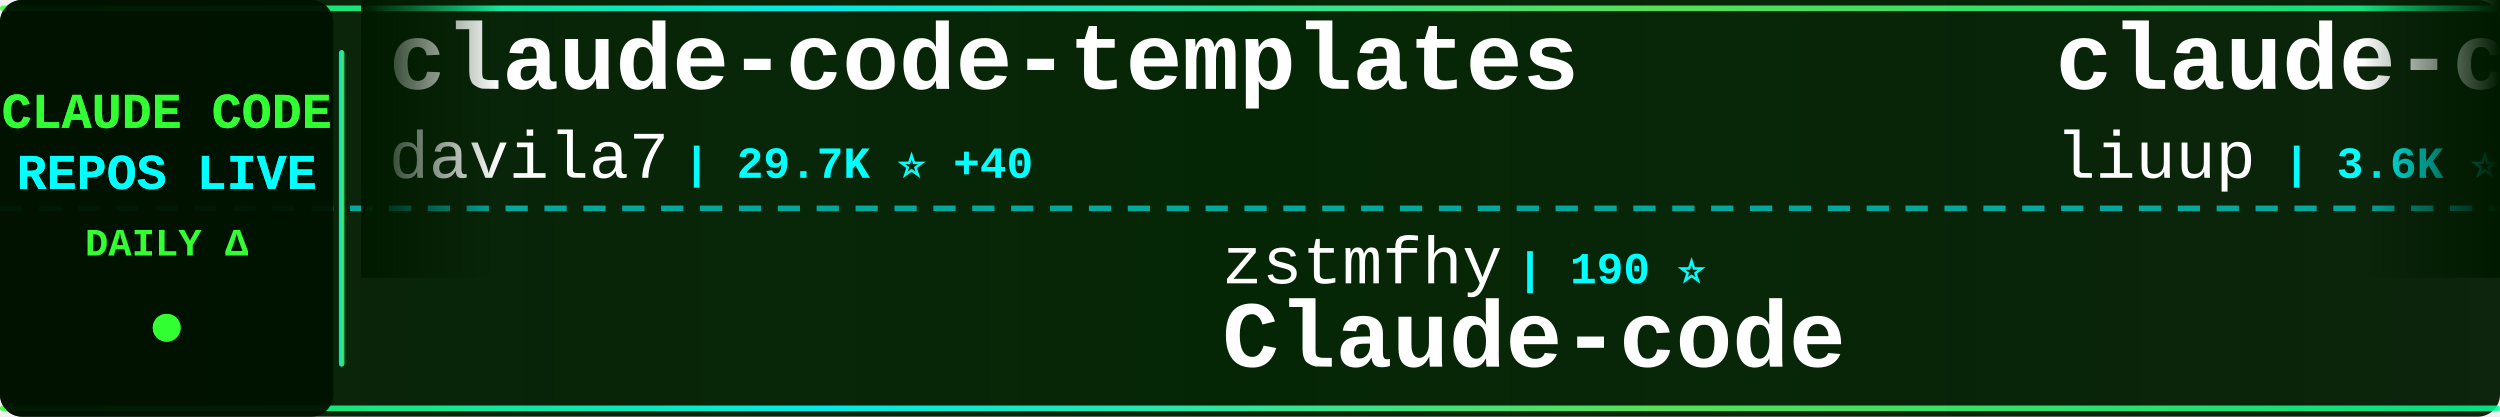
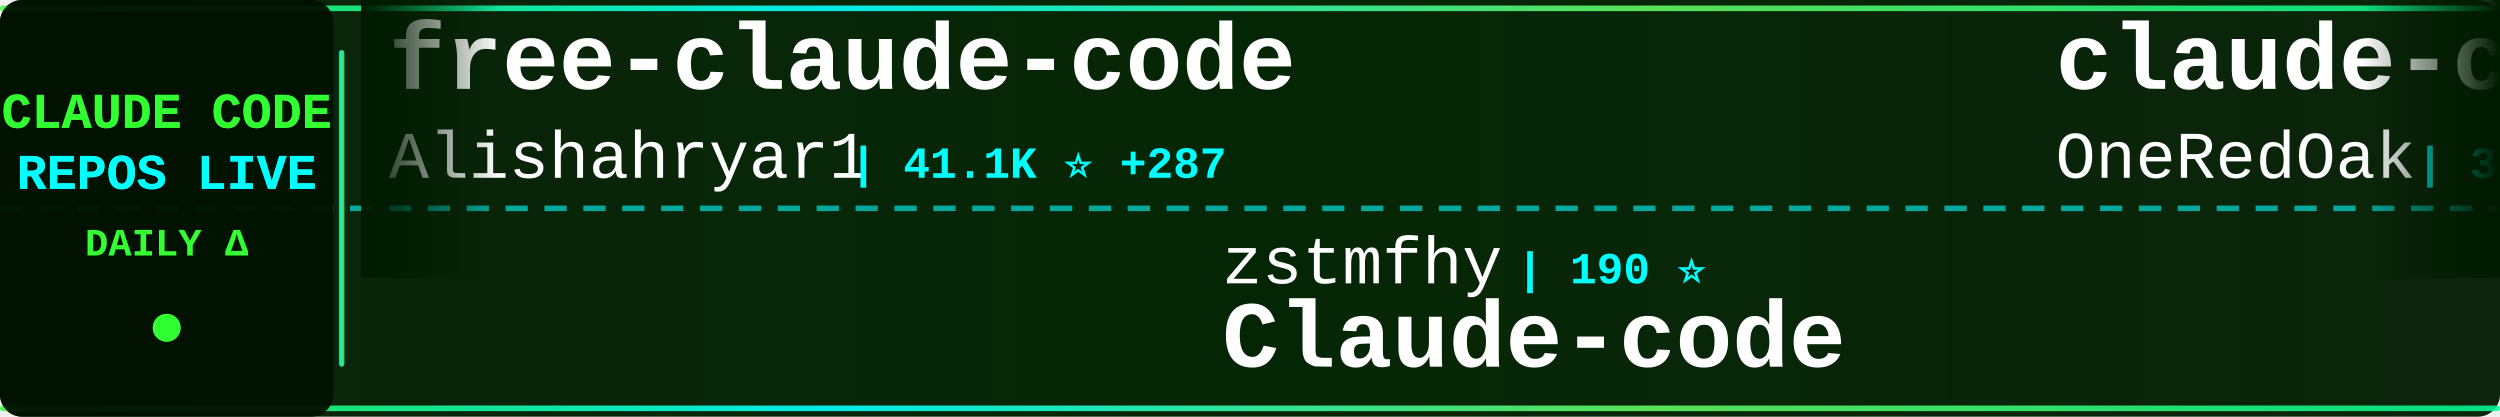
<svg xmlns="http://www.w3.org/2000/svg" width="900" height="150">
  <defs>
    <linearGradient id="tickerBg" x1="0%" y1="0%" x2="100%" y2="0%">
      <stop offset="0%" style="stop-color:#001a00;stop-opacity:0.95" />
      <stop offset="50%" style="stop-color:#002200;stop-opacity:0.98" />
      <stop offset="100%" style="stop-color:#001a00;stop-opacity:0.95" />
    </linearGradient>
    <linearGradient id="borderGrad" x1="0%" y1="0%" x2="100%" y2="0%">
      <stop offset="0%" style="stop-color:#33ff33;stop-opacity:0.85">
        <animate attributeName="stop-opacity" values="0.85;1;0.85" dur="2s" repeatCount="indefinite" />
      </stop>
      <stop offset="33%" style="stop-color:#00ffff;stop-opacity:0.9">
        <animate attributeName="stop-opacity" values="0.9;1;0.9" dur="2.2s" repeatCount="indefinite" />
      </stop>
      <stop offset="66%" style="stop-color:#66ff66;stop-opacity:0.85">
        <animate attributeName="stop-opacity" values="0.85;1;0.85" dur="1.8s" repeatCount="indefinite" />
      </stop>
      <stop offset="100%" style="stop-color:#00ff99;stop-opacity:0.85">
        <animate attributeName="stop-opacity" values="0.85;1;0.85" dur="2s" repeatCount="indefinite" />
      </stop>
    </linearGradient>
    <filter id="textGlow">
      <feGaussianBlur stdDeviation="0.1" result="coloredBlur" />
      <feMerge>
        <feMergeNode in="coloredBlur" />
        <feMergeNode in="SourceGraphic" />
      </feMerge>
    </filter>
    <filter id="metricGlow">
      <feGaussianBlur stdDeviation="0.2" result="coloredBlur" />
      <feMerge>
        <feMergeNode in="coloredBlur" />
        <feMergeNode in="SourceGraphic" />
      </feMerge>
    </filter>
    <linearGradient id="leftFade" x1="0%" y1="0%" x2="100%" y2="0%">
      <stop offset="0%" style="stop-color:#001a00;stop-opacity:1" />
      <stop offset="100%" style="stop-color:#001a00;stop-opacity:0" />
    </linearGradient>
    <linearGradient id="rightFade" x1="0%" y1="0%" x2="100%" y2="0%">
      <stop offset="0%" style="stop-color:#001a00;stop-opacity:0" />
      <stop offset="100%" style="stop-color:#001a00;stop-opacity:1" />
    </linearGradient>
  </defs>
  <rect width="900" height="150" fill="url(#tickerBg)" rx="8" />
  <rect x="0" y="2" width="900" height="2" fill="url(#borderGrad)" rx="1" />
  <rect x="0" y="146" width="900" height="2" fill="url(#borderGrad)" rx="1" />
  <line x1="0" y1="75" x2="900" y2="75" stroke="#00ffff" stroke-width="2" stroke-dasharray="8 6" opacity="0.6" />
  <rect x="0" y="0" width="120" height="150" fill="#001100" opacity="0.95" rx="8" />
  <text x="60" y="46" font-family="'Courier New', monospace" font-size="18" font-weight="bold" fill="#33ff33" text-anchor="middle" filter="url(#textGlow)">
    CLAUDE CODE
  </text>
  <text x="60" y="68" font-family="'Courier New', monospace" font-size="18" font-weight="bold" fill="#00ffff" text-anchor="middle" filter="url(#textGlow)">
    REPOS LIVE
  </text>
  <text x="60" y="92" font-family="'Courier New', monospace" font-size="14" font-weight="bold" fill="#33ff33" text-anchor="middle">
    DAILY Δ
  </text>
  <circle cx="60" cy="118" r="5" fill="#33ff33" filter="url(#metricGlow)">
    <animate attributeName="r" values="4;6;4" dur="1.5s" repeatCount="indefinite" />
    <animate attributeName="opacity" values="0.6;1;0.6" dur="1.5s" repeatCount="indefinite" />
  </circle>
  <rect x="122" y="18" width="2" height="114" fill="url(#borderGrad)" rx="1" />
  <clipPath id="tickerClip">
    <rect x="130" y="0" width="770" height="150" />
  </clipPath>
  <g clip-path="url(#tickerClip)">
    <g id="tickerItems">
      <animateTransform attributeName="transform" attributeType="XML" type="translate" from="0 0" to="-3000 0" dur="54s" repeatCount="indefinite" />
      <g transform="translate(0, 0)">
-         <text x="140" y="32" font-family="'Courier New', monospace" font-size="34" font-weight="bold" fill="#ffffff">claude-code-templates</text>
-         <text x="140" y="64" font-family="'Courier New', monospace" font-size="24" font-weight="normal" fill="#ffffff" opacity="1.0">davila7</text>
-         <text x="246" y="64" font-family="'Courier New', monospace" font-size="16" font-weight="bold" fill="#00ffff"> | 29.7K ⭐ +40</text>
+         <text x="140" y="32" font-family="'Courier New', monospace" font-size="34" font-weight="bold" fill="#ffffff">free-claude-code</text>
+         <text x="140" y="64" font-family="'Courier New', monospace" font-size="24" font-weight="normal" fill="#ffffff" opacity="1.0">Alishahryar1</text>
+         <text x="306" y="64" font-family="'Courier New', monospace" font-size="16" font-weight="bold" fill="#00ffff"> | 41.1K ⭐ +287</text>
      </g>
      <g transform="translate(300, 0)">
        <text x="140" y="102" font-family="'Courier New', monospace" font-size="24" font-weight="normal" fill="#ffffff" opacity="1.0">zstmfhy</text>
        <text x="246" y="102" font-family="'Courier New', monospace" font-size="16" font-weight="bold" fill="#00ffff"> | 190 ⭐</text>
        <text x="140" y="132" font-family="'Courier New', monospace" font-size="34" font-weight="bold" fill="#ffffff">Claude-code</text>
      </g>
      <g transform="translate(600, 0)">
-         <text x="140" y="32" font-family="'Courier New', monospace" font-size="34" font-weight="bold" fill="#ffffff">claude-code-analysis</text>
-         <text x="140" y="64" font-family="'Courier New', monospace" font-size="24" font-weight="normal" fill="#ffffff" opacity="1.0">liuup</text>
-         <text x="222" y="64" font-family="'Courier New', monospace" font-size="16" font-weight="bold" fill="#00ffff"> | 3.6K ⭐ +8</text>
+         <text x="140" y="32" font-family="'Courier New', monospace" font-size="34" font-weight="bold" fill="#ffffff">claude-code-workflows</text>
+         <text x="140" y="64" font-family="'Courier New', monospace" font-size="24" font-weight="normal" fill="#ffffff" opacity="1.0">OneRedOak</text>
+         <text x="270" y="64" font-family="'Courier New', monospace" font-size="16" font-weight="bold" fill="#00ffff"> | 3.9K ⭐</text>
      </g>
      <g transform="translate(900, 0)">
-         <text x="140" y="102" font-family="'Courier New', monospace" font-size="24" font-weight="normal" fill="#ffffff" opacity="1.0">codeaashu</text>
-         <text x="270" y="102" font-family="'Courier New', monospace" font-size="16" font-weight="bold" fill="#00ffff"> | 3.1K ⭐ +5</text>
-         <text x="140" y="132" font-family="'Courier New', monospace" font-size="34" font-weight="bold" fill="#ffffff">claude-code</text>
+         <text x="140" y="102" font-family="'Courier New', monospace" font-size="24" font-weight="normal" fill="#ffffff" opacity="1.0">ding113</text>
+         <text x="246" y="102" font-family="'Courier New', monospace" font-size="16" font-weight="bold" fill="#00ffff"> | 3.3K ⭐ +2</text>
+         <text x="140" y="132" font-family="'Courier New', monospace" font-size="34" font-weight="bold" fill="#ffffff">claude-code-hub</text>
      </g>
      <g transform="translate(1200, 0)">
        <text x="140" y="32" font-family="'Courier New', monospace" font-size="34" font-weight="bold" fill="#ffffff">Claude-Code-Source-Study</text>
        <text x="140" y="64" font-family="'Courier New', monospace" font-size="24" font-weight="normal" fill="#ffffff" opacity="1.0">luyao618</text>
-         <text x="258" y="64" font-family="'Courier New', monospace" font-size="16" font-weight="bold" fill="#00ffff"> | 1.6K ⭐ +4</text>
+         <text x="258" y="64" font-family="'Courier New', monospace" font-size="16" font-weight="bold" fill="#00ffff"> | 1.6K ⭐ +3</text>
      </g>
      <g transform="translate(1500, 0)">
-         <text x="140" y="102" font-family="'Courier New', monospace" font-size="24" font-weight="normal" fill="#ffffff" opacity="1.0">RishabhK103</text>
-         <text x="294" y="102" font-family="'Courier New', monospace" font-size="16" font-weight="bold" fill="#00ffff"> | 102 ⭐</text>
-         <text x="140" y="132" font-family="'Courier New', monospace" font-size="34" font-weight="bold" fill="#ffffff">claude-code</text>
+         <text x="140" y="102" font-family="'Courier New', monospace" font-size="24" font-weight="normal" fill="#ffffff" opacity="1.0">ponponon</text>
+         <text x="258" y="102" font-family="'Courier New', monospace" font-size="16" font-weight="bold" fill="#00ffff"> | 2.3K ⭐</text>
+         <text x="140" y="132" font-family="'Courier New', monospace" font-size="34" font-weight="bold" fill="#ffffff">claude_code_src</text>
      </g>
      <g transform="translate(1800, 0)">
-         <text x="140" y="32" font-family="'Courier New', monospace" font-size="34" font-weight="bold" fill="#ffffff">claude-code-infrastructu...</text>
-         <text x="140" y="64" font-family="'Courier New', monospace" font-size="24" font-weight="normal" fill="#ffffff" opacity="1.0">diet103</text>
-         <text x="246" y="64" font-family="'Courier New', monospace" font-size="16" font-weight="bold" fill="#00ffff"> | 9.9K ⭐ +137</text>
+         <text x="140" y="32" font-family="'Courier New', monospace" font-size="34" font-weight="bold" fill="#ffffff">claude-code</text>
+         <text x="140" y="64" font-family="'Courier New', monospace" font-size="24" font-weight="normal" fill="#ffffff" opacity="1.0">Onewon</text>
+         <text x="234" y="64" font-family="'Courier New', monospace" font-size="16" font-weight="bold" fill="#00ffff"> | 181 ⭐</text>
      </g>
      <g transform="translate(2100, 0)">
-         <text x="140" y="102" font-family="'Courier New', monospace" font-size="24" font-weight="normal" fill="#ffffff" opacity="1.0">OrcaWhisper</text>
-         <text x="294" y="102" font-family="'Courier New', monospace" font-size="16" font-weight="bold" fill="#00ffff"> | 85 ⭐</text>
-         <text x="140" y="132" font-family="'Courier New', monospace" font-size="34" font-weight="bold" fill="#ffffff">Claude-Code</text>
+         <text x="140" y="102" font-family="'Courier New', monospace" font-size="24" font-weight="normal" fill="#ffffff" opacity="1.0">VoltAgent</text>
+         <text x="270" y="102" font-family="'Courier New', monospace" font-size="16" font-weight="bold" fill="#00ffff"> | 23.5K ⭐ +37</text>
+         <text x="140" y="132" font-family="'Courier New', monospace" font-size="34" font-weight="bold" fill="#ffffff">awesome-claude-code-suba...</text>
      </g>
      <g transform="translate(2400, 0)">
-         <text x="140" y="32" font-family="'Courier New', monospace" font-size="34" font-weight="bold" fill="#ffffff">andrej-karpathy-skills</text>
-         <text x="140" y="64" font-family="'Courier New', monospace" font-size="24" font-weight="normal" fill="#ffffff" opacity="1.0">multica-ai</text>
-         <text x="282" y="64" font-family="'Courier New', monospace" font-size="16" font-weight="bold" fill="#00ffff"> | 194.4K ⭐ +448</text>
+         <text x="140" y="32" font-family="'Courier New', monospace" font-size="34" font-weight="bold" fill="#ffffff">claude-code</text>
+         <text x="140" y="64" font-family="'Courier New', monospace" font-size="24" font-weight="normal" fill="#ffffff" opacity="1.0">anthropics</text>
+         <text x="282" y="64" font-family="'Courier New', monospace" font-size="16" font-weight="bold" fill="#00ffff"> | 138.4K ⭐ +177</text>
      </g>
      <g transform="translate(2700, 0)">
-         <text x="140" y="102" font-family="'Courier New', monospace" font-size="24" font-weight="normal" fill="#ffffff" opacity="1.0">shareAI-lab</text>
-         <text x="294" y="102" font-family="'Courier New', monospace" font-size="16" font-weight="bold" fill="#00ffff"> | 71.5K ⭐ +117</text>
-         <text x="140" y="132" font-family="'Courier New', monospace" font-size="34" font-weight="bold" fill="#ffffff">learn-claude-code</text>
+         <text x="140" y="102" font-family="'Courier New', monospace" font-size="24" font-weight="normal" fill="#ffffff" opacity="1.0">https-deeplearning-ai</text>
+         <text x="414" y="102" font-family="'Courier New', monospace" font-size="16" font-weight="bold" fill="#00ffff"> | 535 ⭐</text>
+         <text x="140" y="132" font-family="'Courier New', monospace" font-size="34" font-weight="bold" fill="#ffffff">sc-claude-code-files</text>
      </g>
      <g transform="translate(3000, 0)">
-         <text x="140" y="32" font-family="'Courier New', monospace" font-size="34" font-weight="bold" fill="#ffffff">claude-code-templates</text>
-         <text x="140" y="64" font-family="'Courier New', monospace" font-size="24" font-weight="normal" fill="#ffffff" opacity="1.0">davila7</text>
-         <text x="246" y="64" font-family="'Courier New', monospace" font-size="16" font-weight="bold" fill="#00ffff"> | 29.7K ⭐ +40</text>
+         <text x="140" y="32" font-family="'Courier New', monospace" font-size="34" font-weight="bold" fill="#ffffff">free-claude-code</text>
+         <text x="140" y="64" font-family="'Courier New', monospace" font-size="24" font-weight="normal" fill="#ffffff" opacity="1.0">Alishahryar1</text>
+         <text x="306" y="64" font-family="'Courier New', monospace" font-size="16" font-weight="bold" fill="#00ffff"> | 41.1K ⭐ +287</text>
      </g>
      <g transform="translate(3300, 0)">
        <text x="140" y="102" font-family="'Courier New', monospace" font-size="24" font-weight="normal" fill="#ffffff" opacity="1.0">zstmfhy</text>
        <text x="246" y="102" font-family="'Courier New', monospace" font-size="16" font-weight="bold" fill="#00ffff"> | 190 ⭐</text>
        <text x="140" y="132" font-family="'Courier New', monospace" font-size="34" font-weight="bold" fill="#ffffff">Claude-code</text>
      </g>
      <g transform="translate(3600, 0)">
-         <text x="140" y="32" font-family="'Courier New', monospace" font-size="34" font-weight="bold" fill="#ffffff">claude-code-analysis</text>
-         <text x="140" y="64" font-family="'Courier New', monospace" font-size="24" font-weight="normal" fill="#ffffff" opacity="1.0">liuup</text>
-         <text x="222" y="64" font-family="'Courier New', monospace" font-size="16" font-weight="bold" fill="#00ffff"> | 3.6K ⭐ +8</text>
+         <text x="140" y="32" font-family="'Courier New', monospace" font-size="34" font-weight="bold" fill="#ffffff">claude-code-workflows</text>
+         <text x="140" y="64" font-family="'Courier New', monospace" font-size="24" font-weight="normal" fill="#ffffff" opacity="1.0">OneRedOak</text>
+         <text x="270" y="64" font-family="'Courier New', monospace" font-size="16" font-weight="bold" fill="#00ffff"> | 3.9K ⭐</text>
      </g>
      <g transform="translate(3900, 0)">
-         <text x="140" y="102" font-family="'Courier New', monospace" font-size="24" font-weight="normal" fill="#ffffff" opacity="1.0">codeaashu</text>
-         <text x="270" y="102" font-family="'Courier New', monospace" font-size="16" font-weight="bold" fill="#00ffff"> | 3.1K ⭐ +5</text>
-         <text x="140" y="132" font-family="'Courier New', monospace" font-size="34" font-weight="bold" fill="#ffffff">claude-code</text>
+         <text x="140" y="102" font-family="'Courier New', monospace" font-size="24" font-weight="normal" fill="#ffffff" opacity="1.0">ding113</text>
+         <text x="246" y="102" font-family="'Courier New', monospace" font-size="16" font-weight="bold" fill="#00ffff"> | 3.3K ⭐ +2</text>
+         <text x="140" y="132" font-family="'Courier New', monospace" font-size="34" font-weight="bold" fill="#ffffff">claude-code-hub</text>
      </g>
    </g>
  </g>
  <rect x="130" y="0" width="50" height="100" fill="url(#leftFade)" />
  <rect x="850" y="0" width="50" height="100" fill="url(#rightFade)" />
</svg>
